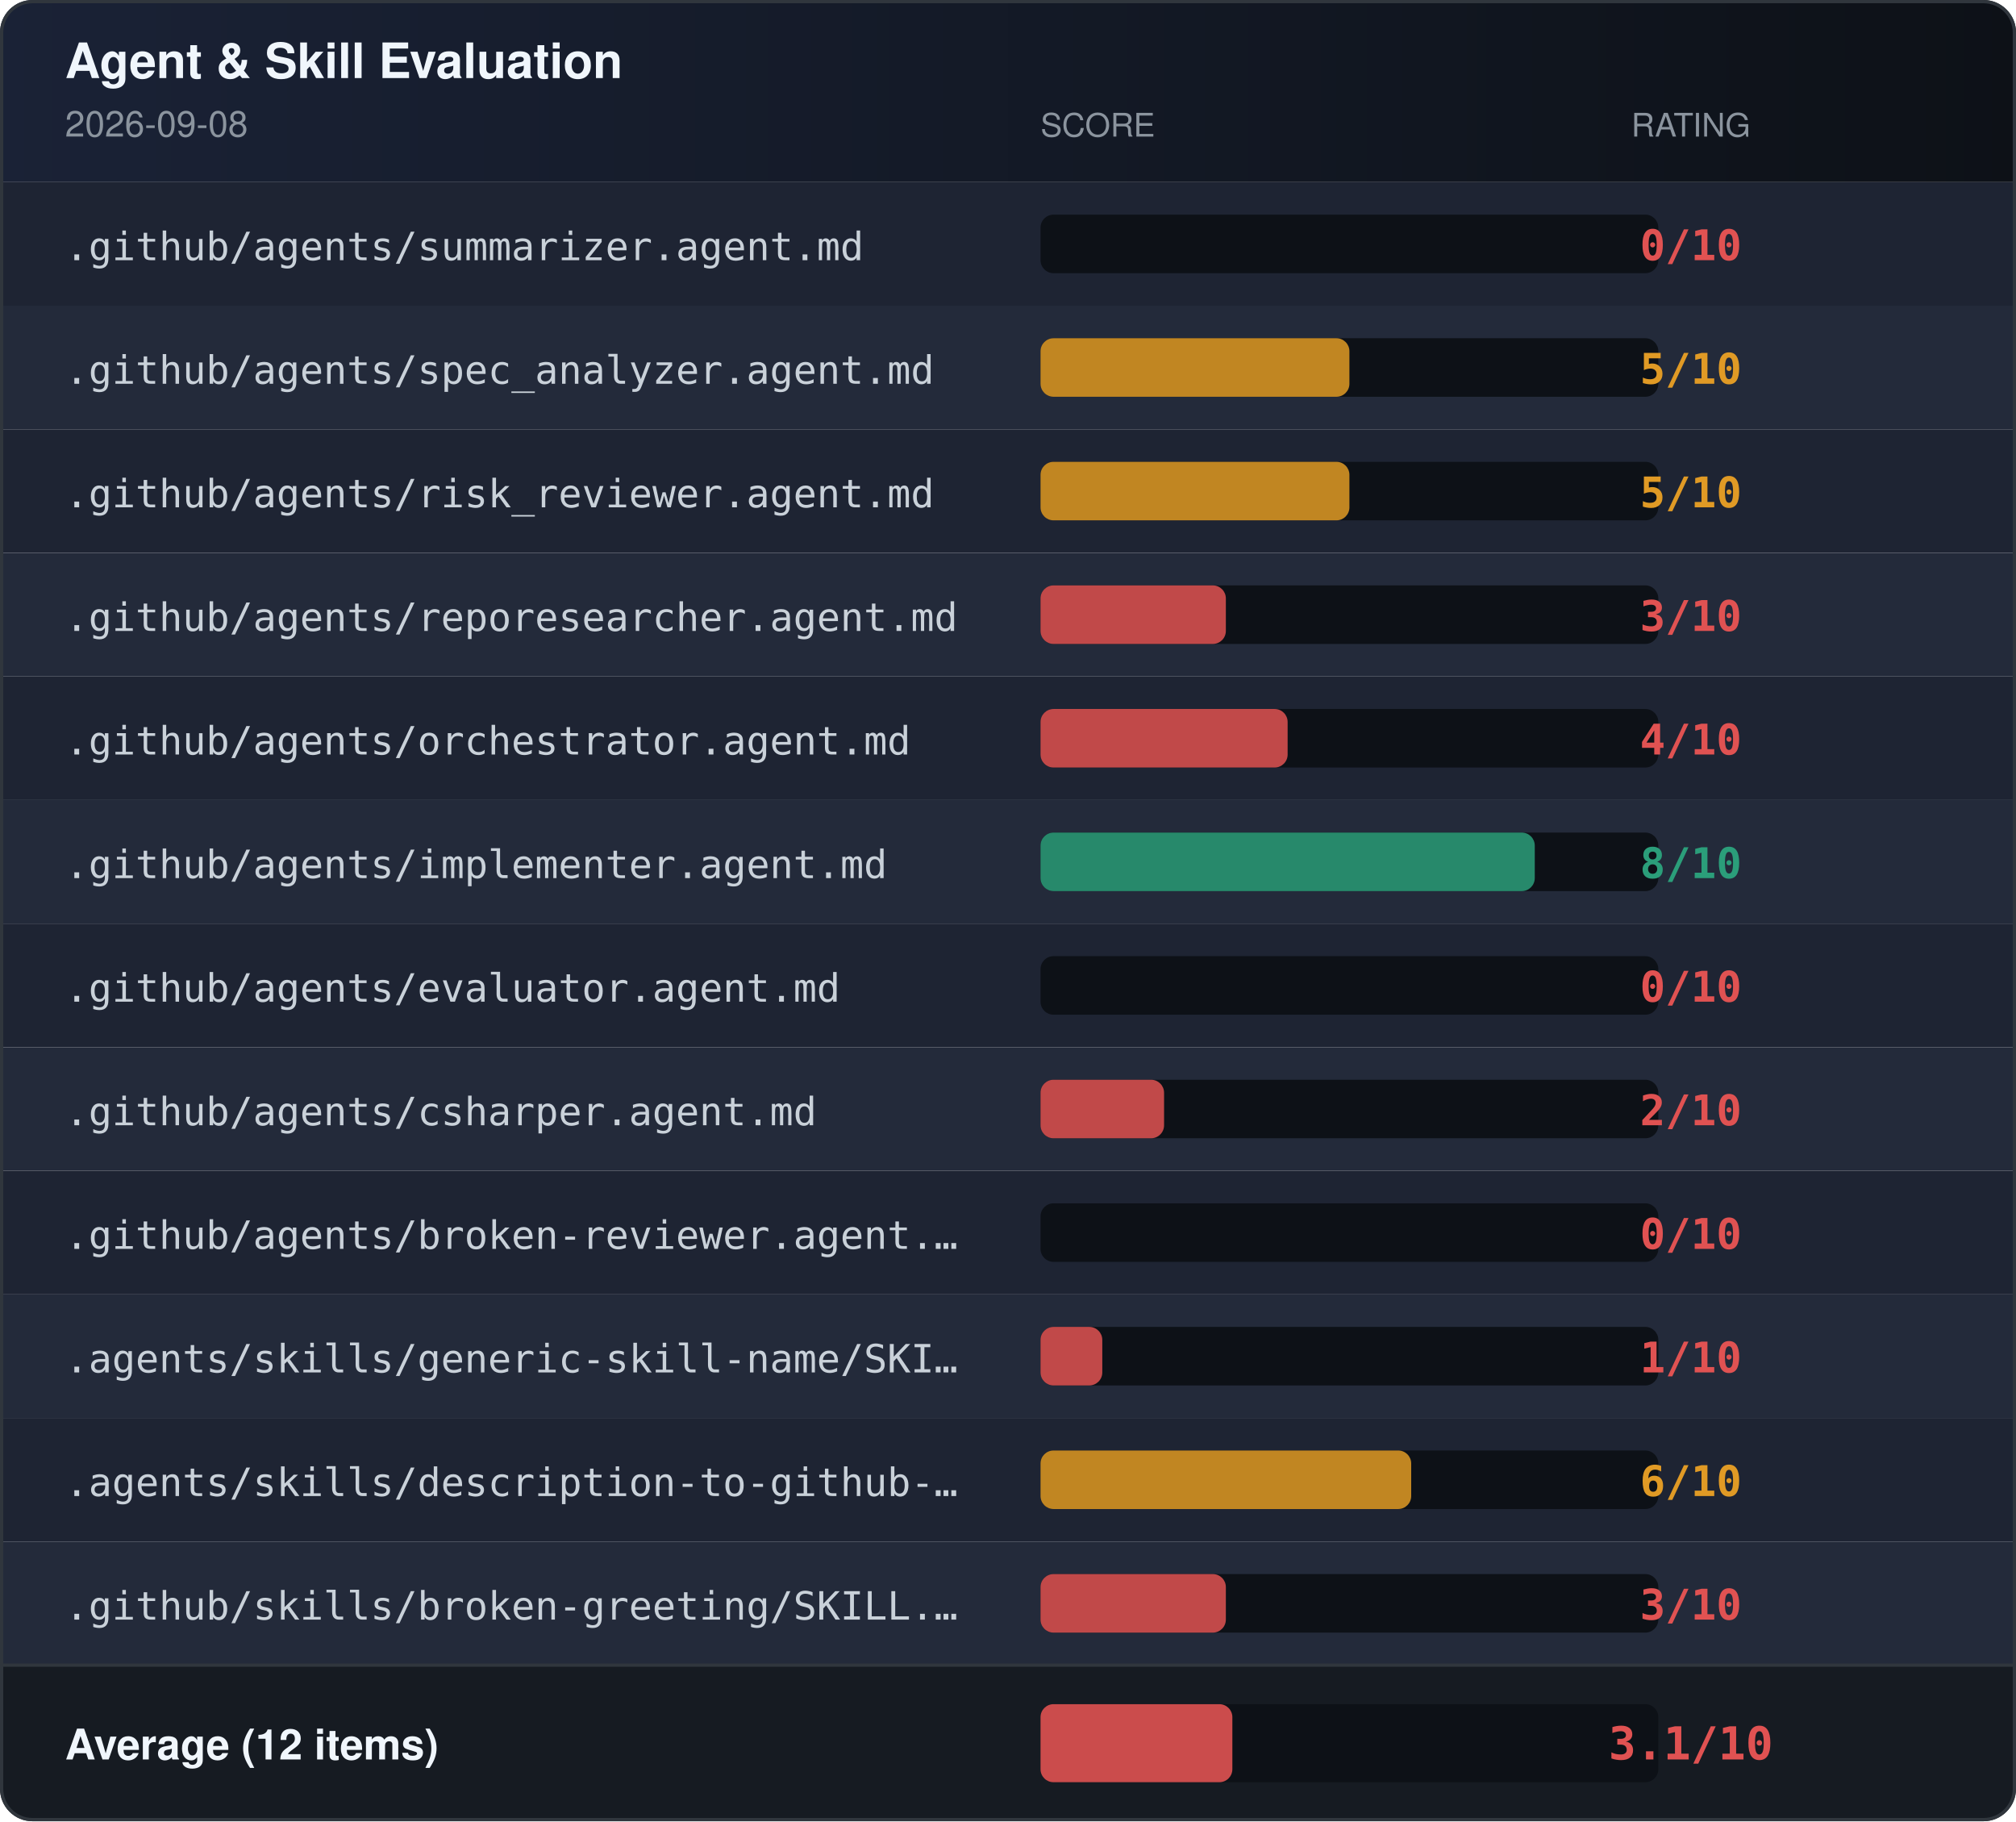
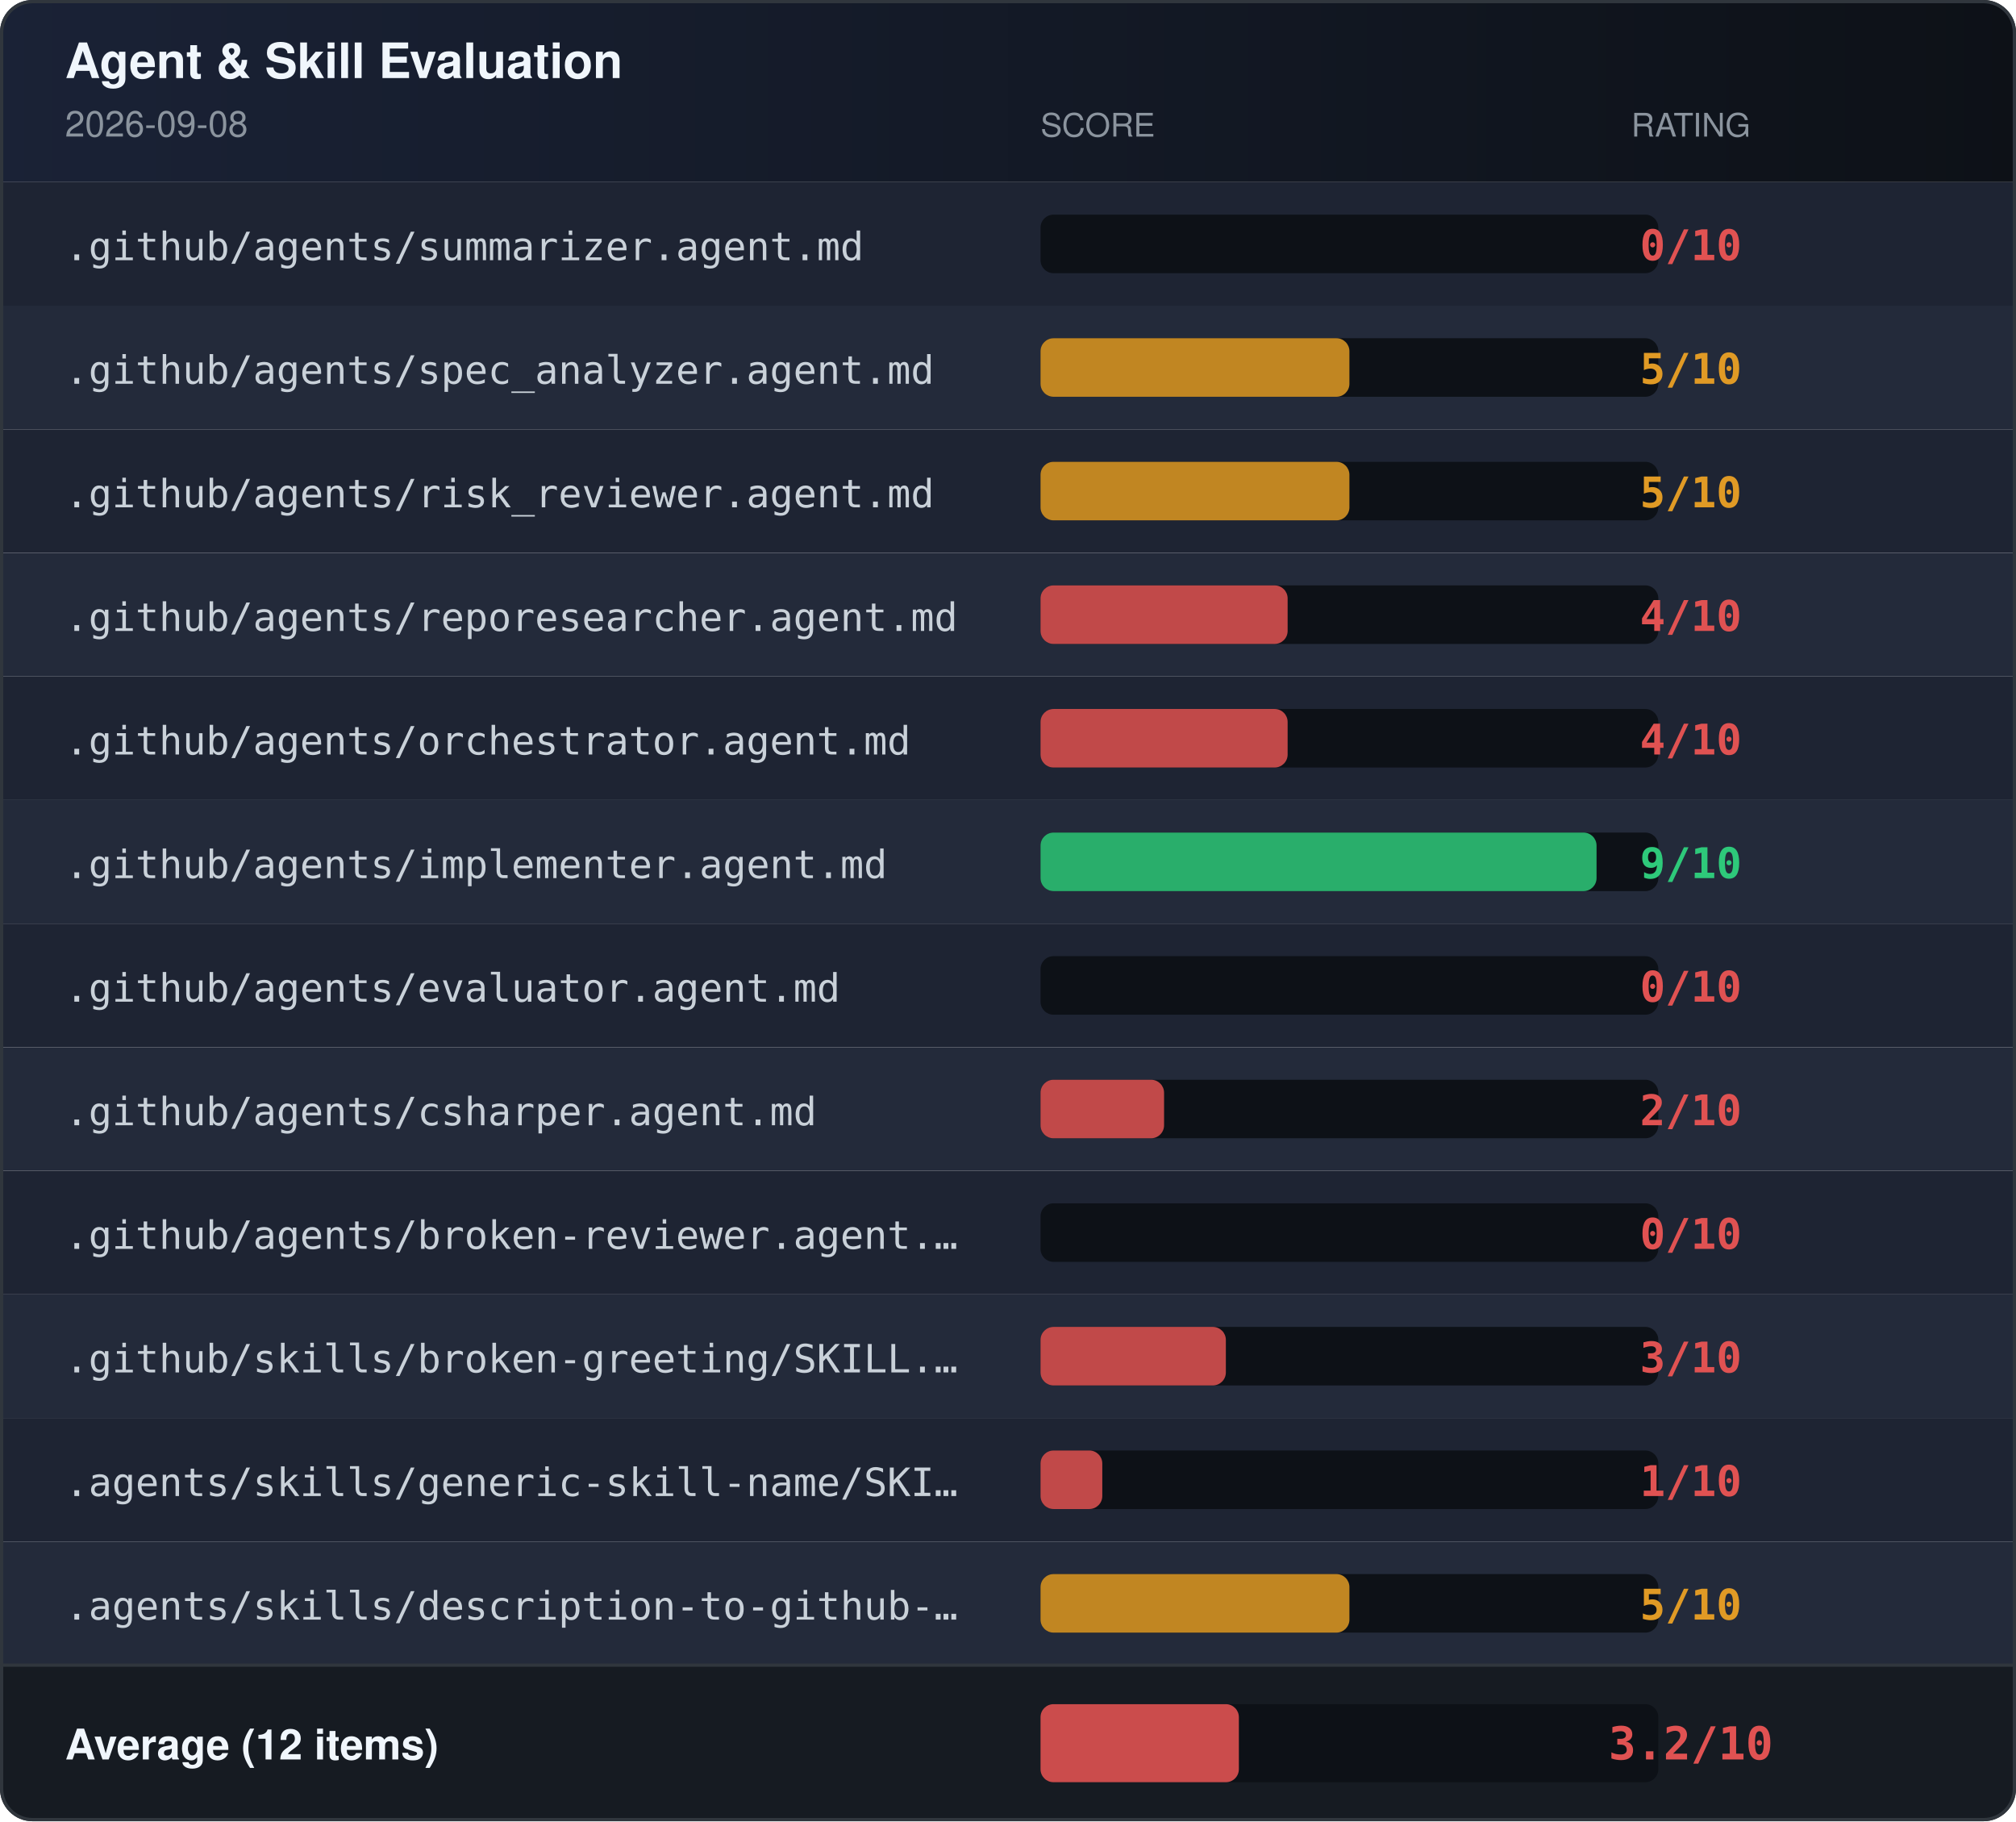
<svg xmlns="http://www.w3.org/2000/svg" width="620" height="560" role="img" aria-label="Agent &amp; Skill Evaluation Results">
  <defs>
    <linearGradient id="headerGrad" x1="0" x2="1" y1="0" y2="0">
      <stop offset="0%" stop-color="#1a2236" />
      <stop offset="100%" stop-color="#0d1117" />
    </linearGradient>
    <clipPath id="rounded">
      <rect width="620" height="560" rx="10" />
    </clipPath>
  </defs>
  <g clip-path="url(#rounded)">
    <rect x="0" y="0" width="620" height="56" fill="url(#headerGrad)" />
    <text x="20" y="24" font-family="-apple-system,BlinkMacSystemFont,'Segoe UI',Helvetica,Arial,sans-serif" font-size="15" font-weight="600" fill="#f0f6fc">Agent &amp; Skill Evaluation</text>
    <text x="20" y="42" font-family="-apple-system,BlinkMacSystemFont,'Segoe UI',Helvetica,Arial,sans-serif" font-size="11" fill="#8b949e">2026-09-08</text>
    <text x="320" y="42" font-family="-apple-system,BlinkMacSystemFont,'Segoe UI',Helvetica,Arial,sans-serif" font-size="10" fill="#8b949e">SCORE</text>
    <text x="520" y="42" font-family="-apple-system,BlinkMacSystemFont,'Segoe UI',Helvetica,Arial,sans-serif" font-size="10" fill="#8b949e" text-anchor="middle">RATING</text>
    <rect x="0" y="56" width="620" height="38" fill="#1e2433" />
    <text x="20" y="80" font-family="ui-monospace,SFMono-Regular,Menlo,monospace" font-size="12" fill="#c9d1d9">.github/agents/summarizer.agent.md</text>
    <rect x="320" y="66" width="190" height="18" rx="4" fill="#0d1117" />
    <rect x="320" y="66" width="0" height="18" rx="4" fill="#e05252" opacity="0.85" />
    <text x="520" y="80" font-family="ui-monospace,SFMono-Regular,Menlo,monospace" font-size="13" font-weight="bold" fill="#e05252" text-anchor="middle">0/10</text>
    <rect x="0" y="94" width="620" height="38" fill="#232a3a" />
    <text x="20" y="118" font-family="ui-monospace,SFMono-Regular,Menlo,monospace" font-size="12" fill="#c9d1d9">.github/agents/spec_analyzer.agent.md</text>
    <rect x="320" y="104" width="190" height="18" rx="4" fill="#0d1117" />
    <rect x="320" y="104" width="95" height="18" rx="4" fill="#e09a25" opacity="0.85" />
    <text x="520" y="118" font-family="ui-monospace,SFMono-Regular,Menlo,monospace" font-size="13" font-weight="bold" fill="#e09a25" text-anchor="middle">5/10</text>
    <rect x="0" y="132" width="620" height="38" fill="#1e2433" />
    <text x="20" y="156" font-family="ui-monospace,SFMono-Regular,Menlo,monospace" font-size="12" fill="#c9d1d9">.github/agents/risk_reviewer.agent.md</text>
    <rect x="320" y="142" width="190" height="18" rx="4" fill="#0d1117" />
    <rect x="320" y="142" width="95" height="18" rx="4" fill="#e09a25" opacity="0.85" />
    <text x="520" y="156" font-family="ui-monospace,SFMono-Regular,Menlo,monospace" font-size="13" font-weight="bold" fill="#e09a25" text-anchor="middle">5/10</text>
    <rect x="0" y="170" width="620" height="38" fill="#232a3a" />
    <text x="20" y="194" font-family="ui-monospace,SFMono-Regular,Menlo,monospace" font-size="12" fill="#c9d1d9">.github/agents/reporesearcher.agent.md</text>
    <rect x="320" y="180" width="190" height="18" rx="4" fill="#0d1117" />
-     <rect x="320" y="180" width="57" height="18" rx="4" fill="#e05252" opacity="0.85" />
-     <text x="520" y="194" font-family="ui-monospace,SFMono-Regular,Menlo,monospace" font-size="13" font-weight="bold" fill="#e05252" text-anchor="middle">3/10</text>
+     <rect x="320" y="180" width="76" height="18" rx="4" fill="#e05252" opacity="0.85" />
+     <text x="520" y="194" font-family="ui-monospace,SFMono-Regular,Menlo,monospace" font-size="13" font-weight="bold" fill="#e05252" text-anchor="middle">4/10</text>
    <rect x="0" y="208" width="620" height="38" fill="#1e2433" />
    <text x="20" y="232" font-family="ui-monospace,SFMono-Regular,Menlo,monospace" font-size="12" fill="#c9d1d9">.github/agents/orchestrator.agent.md</text>
    <rect x="320" y="218" width="190" height="18" rx="4" fill="#0d1117" />
    <rect x="320" y="218" width="76" height="18" rx="4" fill="#e05252" opacity="0.85" />
    <text x="520" y="232" font-family="ui-monospace,SFMono-Regular,Menlo,monospace" font-size="13" font-weight="bold" fill="#e05252" text-anchor="middle">4/10</text>
    <rect x="0" y="246" width="620" height="38" fill="#232a3a" />
    <text x="20" y="270" font-family="ui-monospace,SFMono-Regular,Menlo,monospace" font-size="12" fill="#c9d1d9">.github/agents/implementer.agent.md</text>
    <rect x="320" y="256" width="190" height="18" rx="4" fill="#0d1117" />
-     <rect x="320" y="256" width="152" height="18" rx="4" fill="#2b9e7a" opacity="0.85" />
-     <text x="520" y="270" font-family="ui-monospace,SFMono-Regular,Menlo,monospace" font-size="13" font-weight="bold" fill="#2b9e7a" text-anchor="middle">8/10</text>
+     <rect x="320" y="256" width="171" height="18" rx="4" fill="#2ec97a" opacity="0.85" />
+     <text x="520" y="270" font-family="ui-monospace,SFMono-Regular,Menlo,monospace" font-size="13" font-weight="bold" fill="#2ec97a" text-anchor="middle">9/10</text>
    <rect x="0" y="284" width="620" height="38" fill="#1e2433" />
    <text x="20" y="308" font-family="ui-monospace,SFMono-Regular,Menlo,monospace" font-size="12" fill="#c9d1d9">.github/agents/evaluator.agent.md</text>
    <rect x="320" y="294" width="190" height="18" rx="4" fill="#0d1117" />
    <rect x="320" y="294" width="0" height="18" rx="4" fill="#e05252" opacity="0.85" />
    <text x="520" y="308" font-family="ui-monospace,SFMono-Regular,Menlo,monospace" font-size="13" font-weight="bold" fill="#e05252" text-anchor="middle">0/10</text>
    <rect x="0" y="322" width="620" height="38" fill="#232a3a" />
    <text x="20" y="346" font-family="ui-monospace,SFMono-Regular,Menlo,monospace" font-size="12" fill="#c9d1d9">.github/agents/csharper.agent.md</text>
    <rect x="320" y="332" width="190" height="18" rx="4" fill="#0d1117" />
    <rect x="320" y="332" width="38" height="18" rx="4" fill="#e05252" opacity="0.85" />
    <text x="520" y="346" font-family="ui-monospace,SFMono-Regular,Menlo,monospace" font-size="13" font-weight="bold" fill="#e05252" text-anchor="middle">2/10</text>
    <rect x="0" y="360" width="620" height="38" fill="#1e2433" />
    <text x="20" y="384" font-family="ui-monospace,SFMono-Regular,Menlo,monospace" font-size="12" fill="#c9d1d9">.github/agents/broken-reviewer.agent.…</text>
    <rect x="320" y="370" width="190" height="18" rx="4" fill="#0d1117" />
    <rect x="320" y="370" width="0" height="18" rx="4" fill="#e05252" opacity="0.85" />
    <text x="520" y="384" font-family="ui-monospace,SFMono-Regular,Menlo,monospace" font-size="13" font-weight="bold" fill="#e05252" text-anchor="middle">0/10</text>
    <rect x="0" y="398" width="620" height="38" fill="#232a3a" />
-     <text x="20" y="422" font-family="ui-monospace,SFMono-Regular,Menlo,monospace" font-size="12" fill="#c9d1d9">.agents/skills/generic-skill-name/SKI…</text>
+     <text x="20" y="422" font-family="ui-monospace,SFMono-Regular,Menlo,monospace" font-size="12" fill="#c9d1d9">.github/skills/broken-greeting/SKILL.…</text>
    <rect x="320" y="408" width="190" height="18" rx="4" fill="#0d1117" />
-     <rect x="320" y="408" width="19" height="18" rx="4" fill="#e05252" opacity="0.85" />
-     <text x="520" y="422" font-family="ui-monospace,SFMono-Regular,Menlo,monospace" font-size="13" font-weight="bold" fill="#e05252" text-anchor="middle">1/10</text>
+     <rect x="320" y="408" width="57" height="18" rx="4" fill="#e05252" opacity="0.85" />
+     <text x="520" y="422" font-family="ui-monospace,SFMono-Regular,Menlo,monospace" font-size="13" font-weight="bold" fill="#e05252" text-anchor="middle">3/10</text>
    <rect x="0" y="436" width="620" height="38" fill="#1e2433" />
-     <text x="20" y="460" font-family="ui-monospace,SFMono-Regular,Menlo,monospace" font-size="12" fill="#c9d1d9">.agents/skills/description-to-github-…</text>
+     <text x="20" y="460" font-family="ui-monospace,SFMono-Regular,Menlo,monospace" font-size="12" fill="#c9d1d9">.agents/skills/generic-skill-name/SKI…</text>
    <rect x="320" y="446" width="190" height="18" rx="4" fill="#0d1117" />
-     <rect x="320" y="446" width="114" height="18" rx="4" fill="#e09a25" opacity="0.85" />
-     <text x="520" y="460" font-family="ui-monospace,SFMono-Regular,Menlo,monospace" font-size="13" font-weight="bold" fill="#e09a25" text-anchor="middle">6/10</text>
+     <rect x="320" y="446" width="19" height="18" rx="4" fill="#e05252" opacity="0.85" />
+     <text x="520" y="460" font-family="ui-monospace,SFMono-Regular,Menlo,monospace" font-size="13" font-weight="bold" fill="#e05252" text-anchor="middle">1/10</text>
    <rect x="0" y="474" width="620" height="38" fill="#232a3a" />
-     <text x="20" y="498" font-family="ui-monospace,SFMono-Regular,Menlo,monospace" font-size="12" fill="#c9d1d9">.github/skills/broken-greeting/SKILL.…</text>
+     <text x="20" y="498" font-family="ui-monospace,SFMono-Regular,Menlo,monospace" font-size="12" fill="#c9d1d9">.agents/skills/description-to-github-…</text>
    <rect x="320" y="484" width="190" height="18" rx="4" fill="#0d1117" />
-     <rect x="320" y="484" width="57" height="18" rx="4" fill="#e05252" opacity="0.85" />
-     <text x="520" y="498" font-family="ui-monospace,SFMono-Regular,Menlo,monospace" font-size="13" font-weight="bold" fill="#e05252" text-anchor="middle">3/10</text>
+     <rect x="320" y="484" width="95" height="18" rx="4" fill="#e09a25" opacity="0.85" />
+     <text x="520" y="498" font-family="ui-monospace,SFMono-Regular,Menlo,monospace" font-size="13" font-weight="bold" fill="#e09a25" text-anchor="middle">5/10</text>
    <rect x="0" y="512" width="620" height="48" fill="#161b22" />
    <line x1="0" y1="512" x2="620" y2="512" stroke="#30363d" stroke-width="1" />
    <text x="20" y="541" font-family="-apple-system,BlinkMacSystemFont,'Segoe UI',Helvetica,Arial,sans-serif" font-size="13" font-weight="600" fill="#f0f6fc">Average (12 items)</text>
    <rect x="320" y="524" width="190" height="24" rx="4" fill="#0d1117" />
-     <rect x="320" y="524" width="59" height="24" rx="4" fill="#e05252" opacity="0.9" />
-     <text x="520" y="541" font-family="ui-monospace,SFMono-Regular,Menlo,monospace" font-size="14" font-weight="bold" fill="#e05252" text-anchor="middle">3.1/10</text>
+     <rect x="320" y="524" width="61" height="24" rx="4" fill="#e05252" opacity="0.9" />
+     <text x="520" y="541" font-family="ui-monospace,SFMono-Regular,Menlo,monospace" font-size="14" font-weight="bold" fill="#e05252" text-anchor="middle">3.2/10</text>
  </g>
  <rect x="0.5" y="0.5" width="619" height="559" rx="9.5" fill="none" stroke="#30363d" stroke-width="1" />
</svg>
